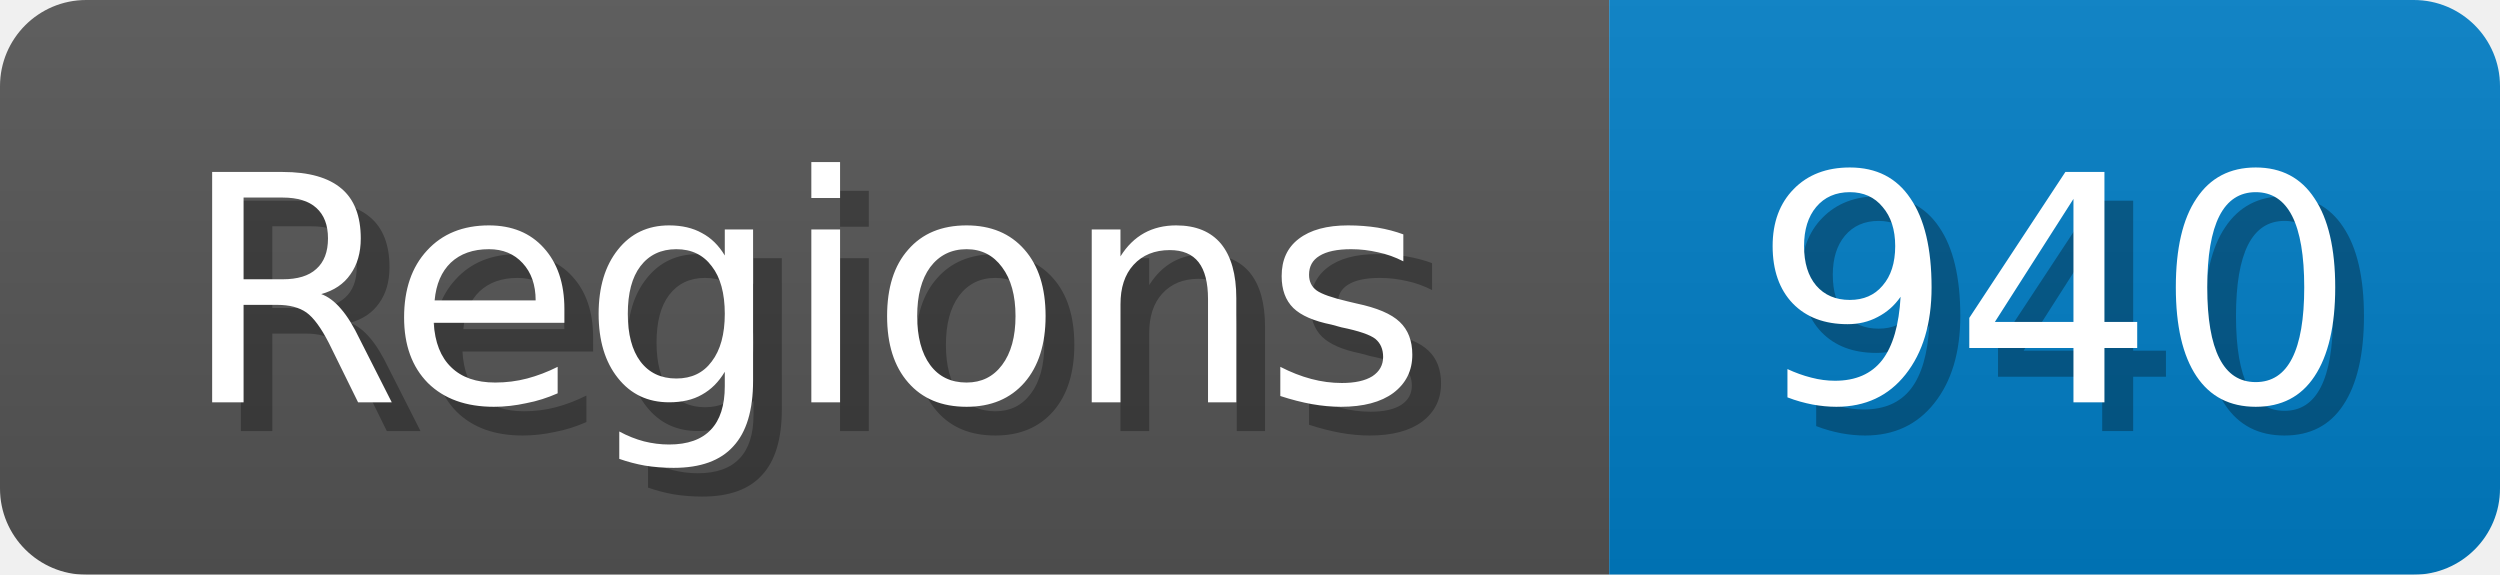
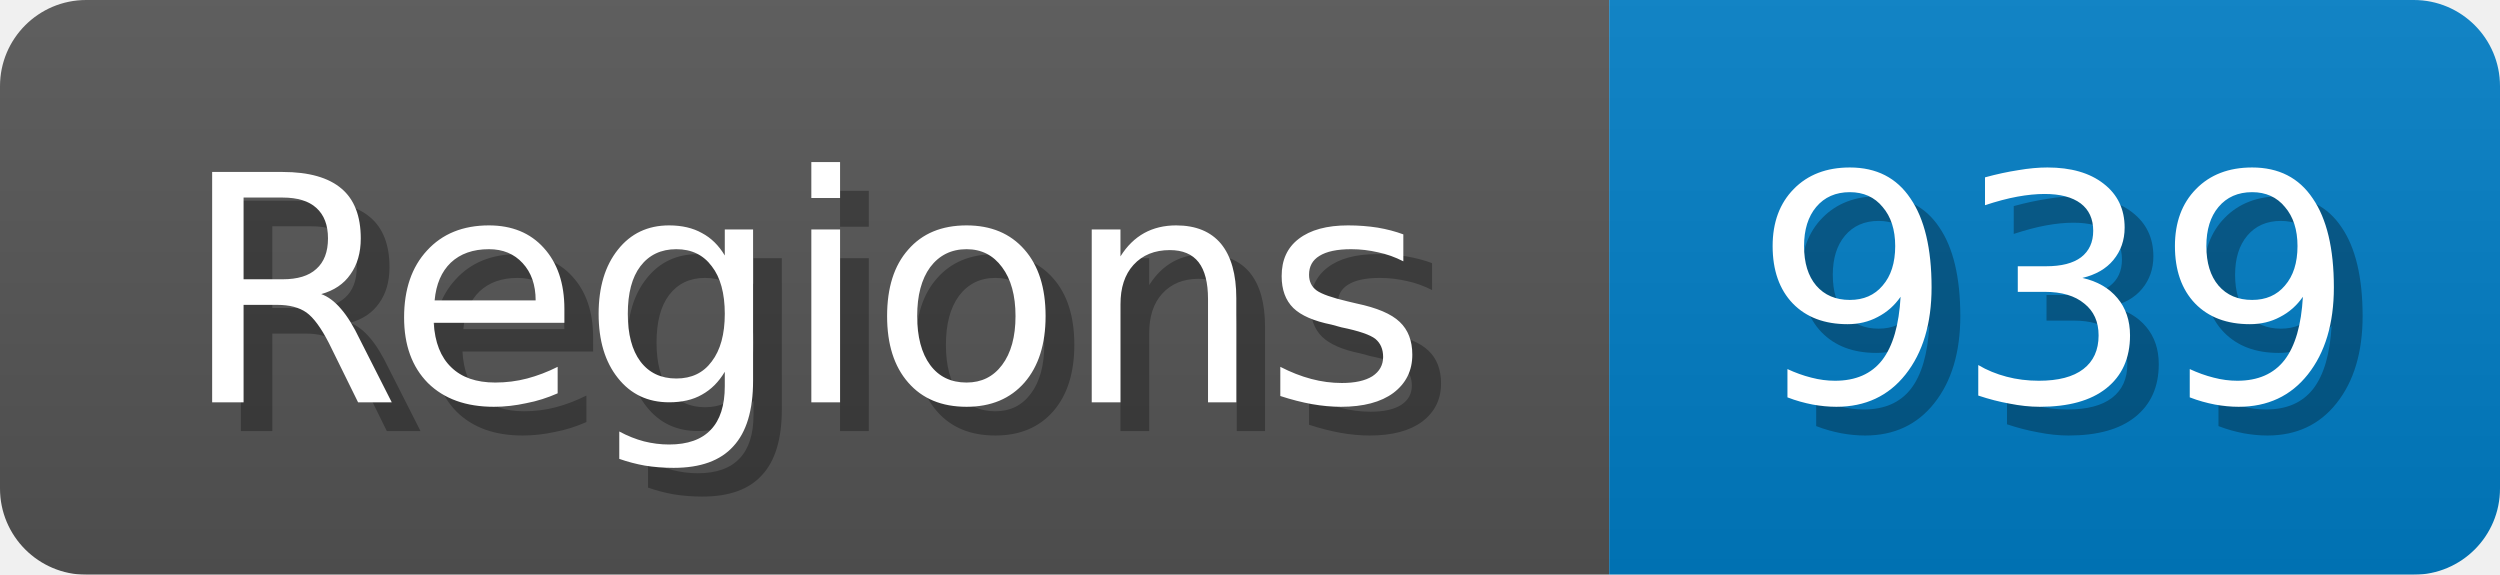
<svg xmlns="http://www.w3.org/2000/svg" width="87" height="20">
  <linearGradient id="b" x2="0" y2="100%">
    <stop offset="0" stop-color="#bbb" stop-opacity=".1" />
    <stop offset="1" stop-opacity=".1" />
  </linearGradient>
  <mask id="anybadge_1">
    <rect width="87" height="20" rx="3" fill="#fff" />
  </mask>
  <g mask="url(#anybadge_1)">
    <path fill="#555" d="M0 0h56v20H0z" />
    <path fill="#007ec6" d="M56 0h31v20H56z" />
    <path fill="url(#b)" d="M0 0h87v20H0z" />
  </g>
  <g fill="#fff" text-anchor="middle" font-family="DejaVu Sans,Verdana,Geneva,sans-serif" font-size="11">
    <text x="29.0" y="15" fill="#010101" fill-opacity=".3">Regions</text>
    <text x="28.0" y="14">Regions</text>
  </g>
  <g fill="#fff" text-anchor="middle" font-family="DejaVu Sans,Verdana,Geneva,sans-serif" font-size="11">
-     <text x="72.5" y="15" fill="#010101" fill-opacity=".3">940</text>
-     <text x="71.5" y="14">940</text>
+     <text x="72.5" y="15" fill="#010101" fill-opacity=".3">939</text>
+     <text x="71.5" y="14">939</text>
  </g>
</svg>
